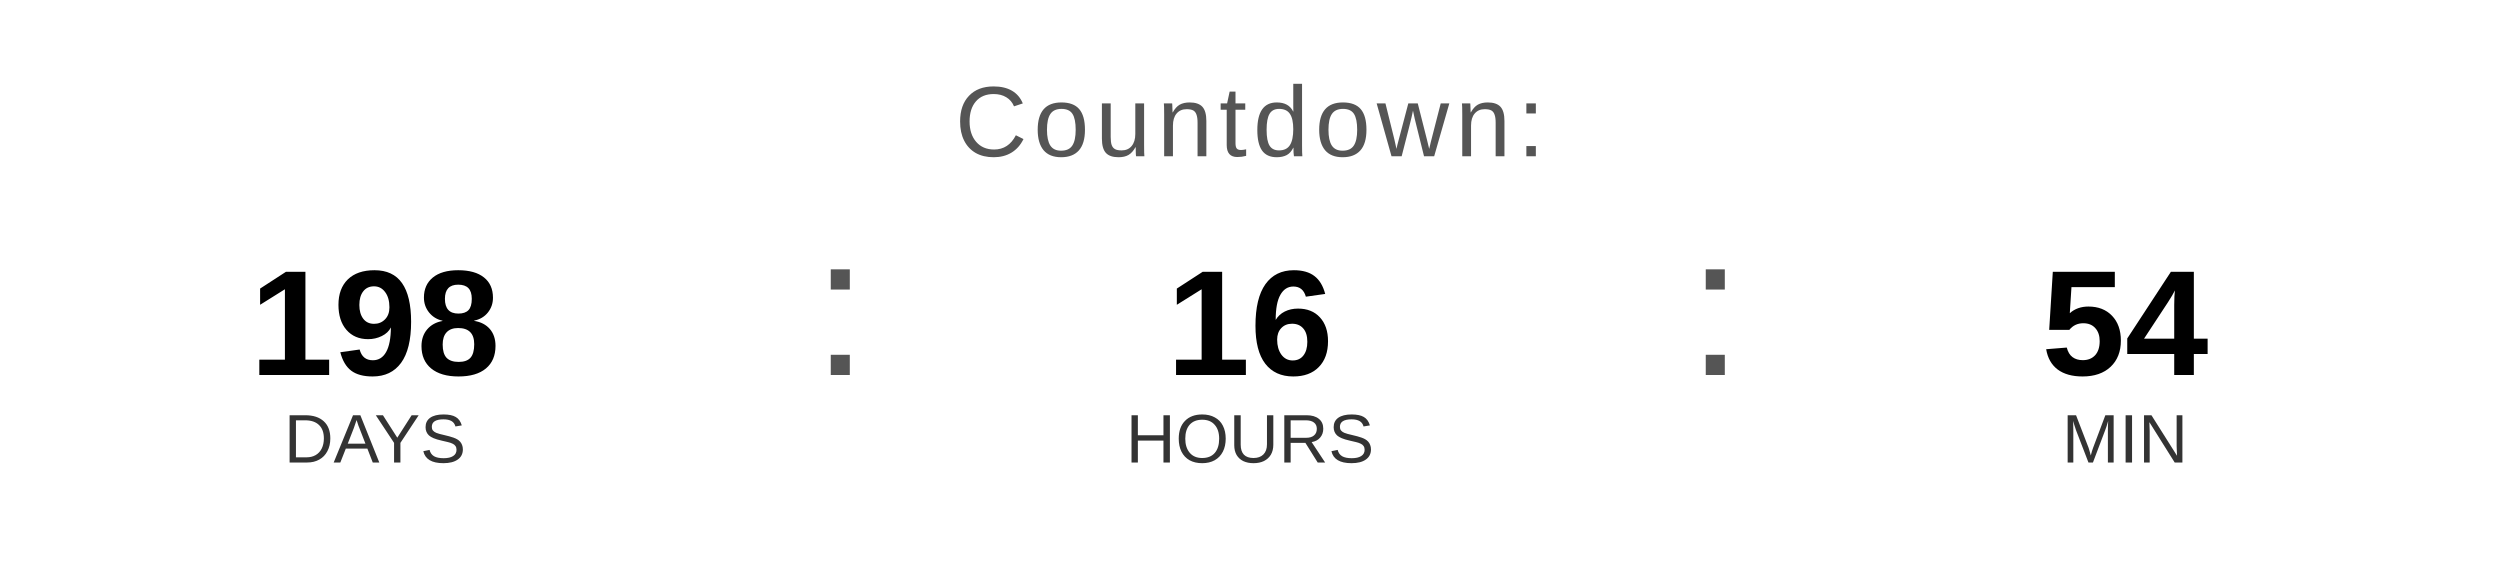
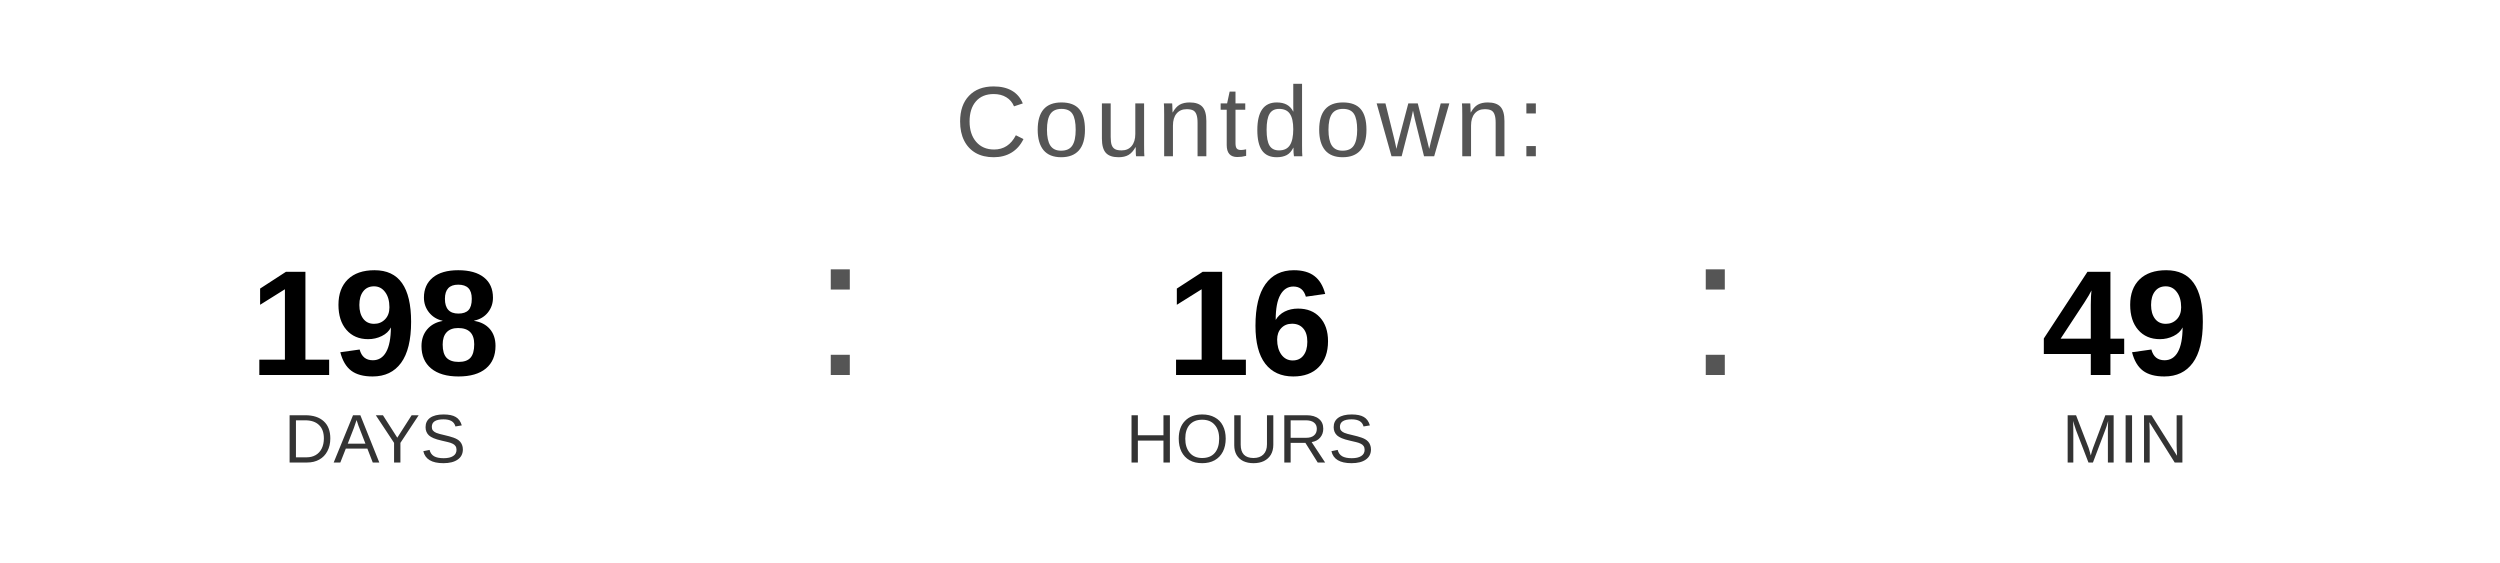
<svg xmlns="http://www.w3.org/2000/svg" width="400" height="90" viewBox="0 0 400 90">
  <text x="200" y="25" font-family="Arial, Helvetica, sans-serif" font-size="16" fill="#555555" text-anchor="middle" letter-spacing="1">
    Countdown:
  </text>
  <text x="60" y="60" font-family="Arial, Helvetica, sans-serif" font-size="24" font-weight="bold" fill="#000000" text-anchor="middle">198</text>
  <text x="60" y="74" font-family="Arial, Helvetica, sans-serif" font-size="11" fill="#333333" text-anchor="middle">DAYS</text>
  <text x="130" y="60" font-family="Arial, sans-serif" font-size="32" fill="#555555">:</text>
  <text x="200" y="60" font-family="Arial, Helvetica, sans-serif" font-size="24" font-weight="bold" fill="#000000" text-anchor="middle">16</text>
  <text x="200" y="74" font-family="Arial, Helvetica, sans-serif" font-size="11" fill="#333333" text-anchor="middle">HOURS</text>
  <text x="270" y="60" font-family="Arial, sans-serif" font-size="32" fill="#555555">:</text>
-   <text x="340" y="60" font-family="Arial, Helvetica, sans-serif" font-size="24" font-weight="bold" fill="#000000" text-anchor="middle">54</text>
+   <text x="340" y="60" font-family="Arial, Helvetica, sans-serif" font-size="24" font-weight="bold" fill="#000000" text-anchor="middle">49</text>
  <text x="340" y="74" font-family="Arial, Helvetica, sans-serif" font-size="11" fill="#333333" text-anchor="middle">MIN</text>
</svg>
